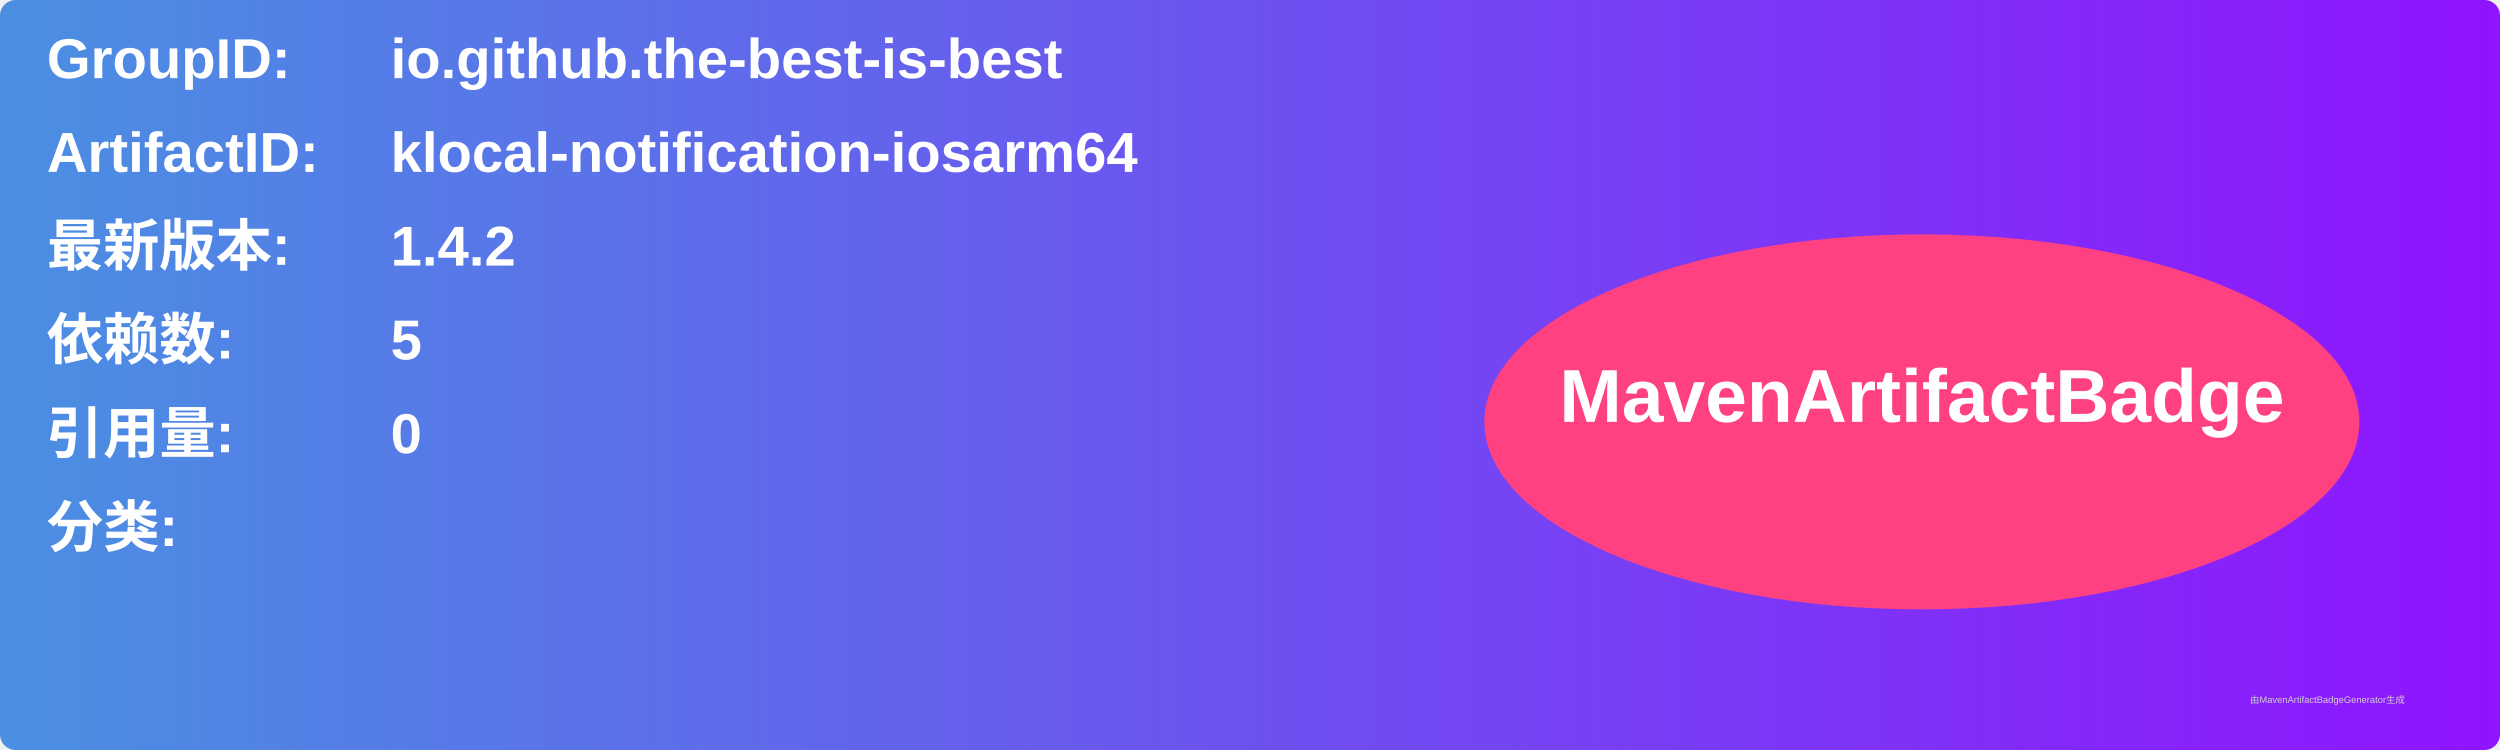
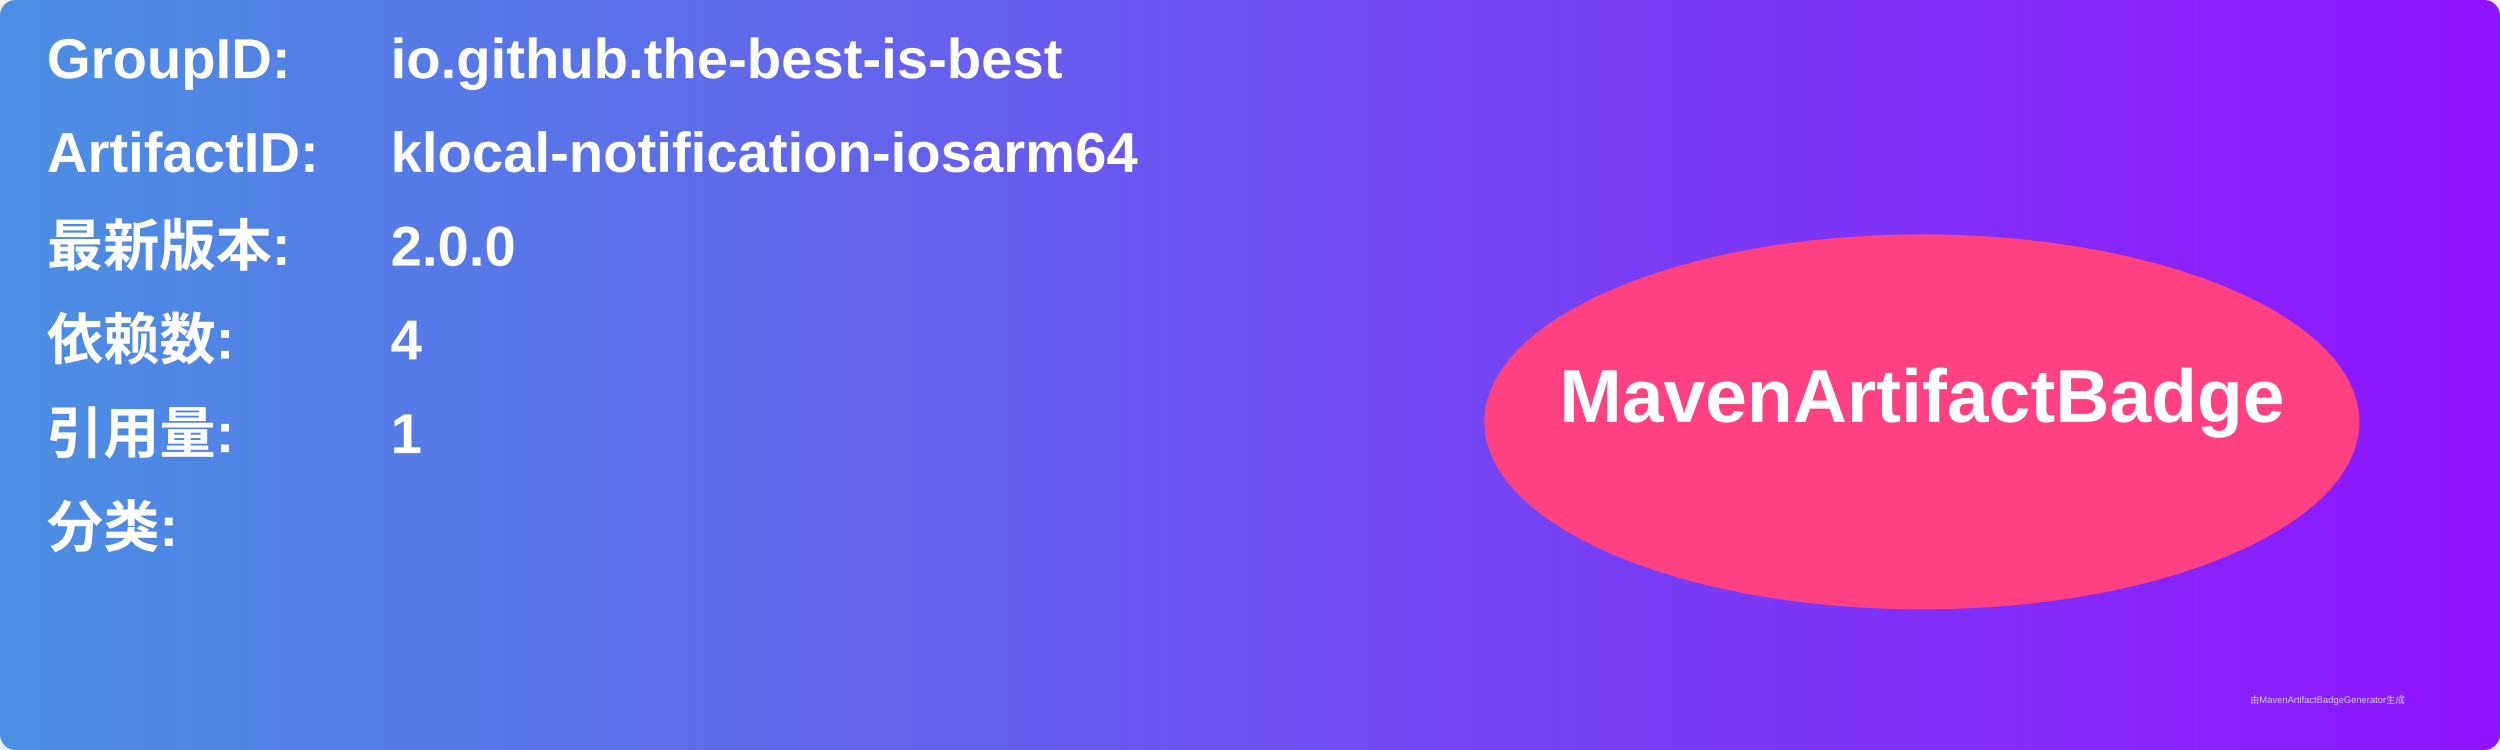
<svg xmlns="http://www.w3.org/2000/svg" width="800" height="240" viewBox="0 0 800 240">
  <linearGradient id="grad" x1="0%" y1="0%" x2="100%" y2="0%">
    <stop offset="0%" stop-color="#4a90e2" />
    <stop offset="100%" stop-color="#9013fe" />
  </linearGradient>
  <rect width="100%" height="100%" rx="5" ry="5" fill="url(#grad)" />
  <g transform="translate(15, 15)">
    <text x="0" y="10" font-family="Arial" font-size="18" fill="white" font-weight="bold" width="260">GroupID:</text>
    <text x="110" y="10" font-family="Arial" font-size="18" fill="white" font-weight="bold" width="460">io.github.the-best-is-best</text>
    <text x="0" y="40" font-family="Arial" font-size="18" fill="white" font-weight="bold" width="260">ArtifactID:</text>
    <text x="110" y="40" font-family="Arial" font-size="18" fill="white" font-weight="bold" width="460">klocal-notification-iosarm64</text>
    <text x="0" y="70" font-family="Arial" font-size="18" fill="white" font-weight="bold">最新版本:</text>
    <text x="110" y="70" font-family="Arial" font-size="18" fill="white" font-weight="bold">
-       <tspan font-weight="bold">1.4.2</tspan>
+       <tspan font-weight="bold">2.0.0</tspan>
    </text>
    <text x="0" y="100" font-family="Arial" font-size="18" fill="white" font-weight="bold">依赖数: </text>
    <text x="110" y="100" font-family="Arial" font-size="18" fill="white">
-       <tspan font-weight="bold">5</tspan>
+       <tspan font-weight="bold">4</tspan>
    </text>
    <text x="0" y="130" font-family="Arial" font-size="18" fill="white" font-weight="bold">引用量: </text>
    <text x="110" y="130" font-family="Arial" font-size="18" fill="white">
-       <tspan font-weight="bold">0</tspan>
+       <tspan font-weight="bold">1</tspan>
    </text>
    <text x="0" y="160" font-family="Arial" font-size="18" fill="white" font-weight="bold">分类:</text>
    <text x="10" y="190" font-family="Arial" font-size="10" fill="white">
      <tspan font-weight="bold" />
    </text>
    <ellipse cx="600" cy="120" rx="140" ry="60" fill="#ff4081" />
    <text x="600" y="120" text-anchor="middle" font-family="Arial" font-size="24" fill="white" font-weight="bold">MavenArtifactBadge</text>
  </g>
  <text x="720" y="225" font-family="Arial" font-size="3" fill="#d0d0d0">由MavenArtifactBadgeGenerator生成</text>
</svg>
